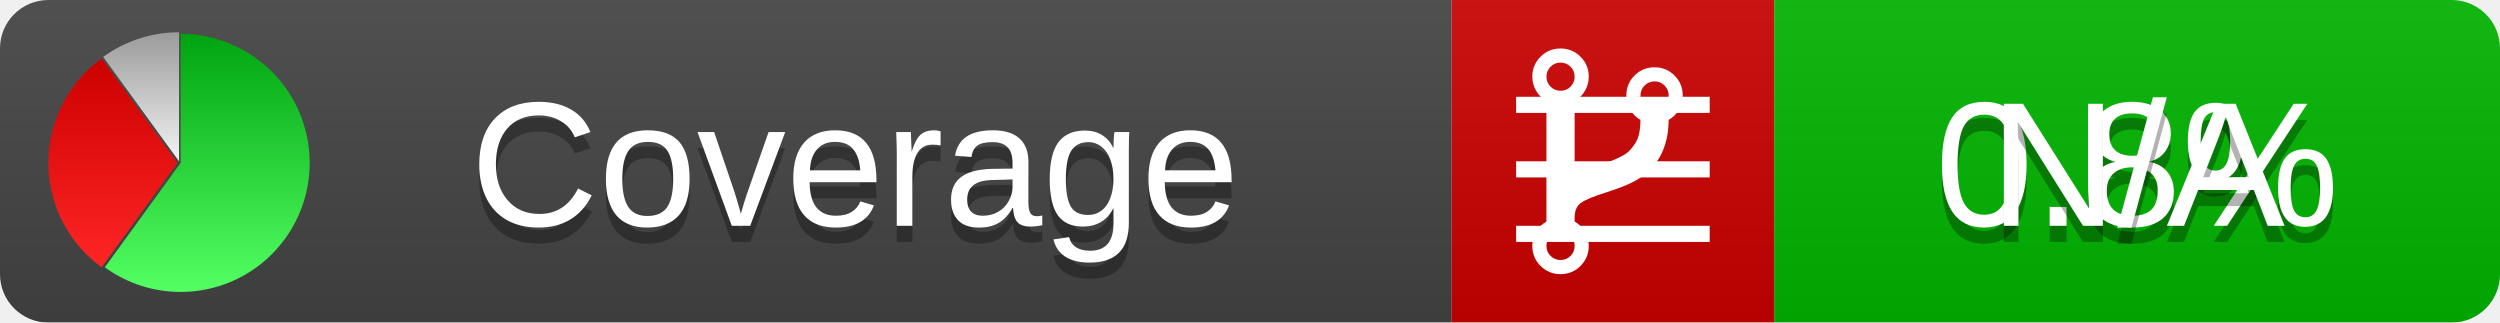
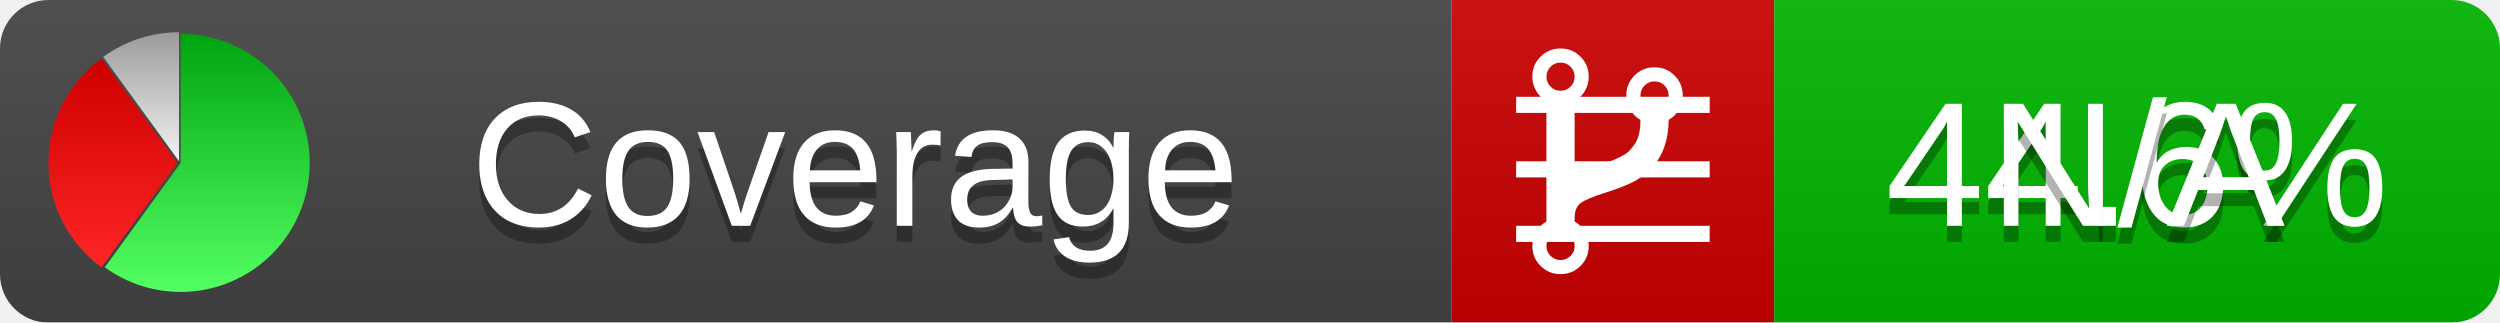
<svg xmlns="http://www.w3.org/2000/svg" xmlns:xlink="http://www.w3.org/1999/xlink" width="155" height="20">
  <style type="text/css">
          
            @keyframes fadeout {
              0 % { visibility: visible; opacity: 1; }
              40% { visibility: visible; opacity: 1; }
              50% { visibility: hidden; opacity: 0; }
              90% { visibility: hidden; opacity: 0; }
              100% { visibility: visible; opacity: 1; }
            }
            @keyframes fadein {
              0% { visibility: hidden; opacity: 0; }
              40% { visibility: hidden; opacity: 0; }
              50% { visibility: visible; opacity: 1; }
              90% { visibility: visible; opacity: 1; }
              100% { visibility: hidden; opacity: 0; }
            }
            .linecoverage {
                animation-duration: 10s;
                animation-name: fadeout;
                animation-iteration-count: infinite;
            }
            .branchcoverage {
                animation-duration: 10s;
                animation-name: fadein;
                animation-iteration-count: infinite;
            }
          
    </style>
  <defs>
    <linearGradient id="gradient" x2="0" y2="100%">
      <stop offset="0" stop-color="#bbb" stop-opacity=".1" />
      <stop offset="1" stop-opacity=".1" />
    </linearGradient>
    <linearGradient id="green" x2="0" y2="100%">
      <stop offset="0" stop-color="#00A410" />
      <stop offset="1" stop-color="#53FF63" />
    </linearGradient>
    <linearGradient id="red" x2="0" y2="100%">
      <stop offset="0" stop-color="#C00" />
      <stop offset="1" stop-color="#FF2525" />
    </linearGradient>
    <linearGradient id="gray" x2="0" y2="100%">
      <stop offset="0" stop-color="#9B9B9B" />
      <stop offset="1" stop-color="#F3F3F3" />
    </linearGradient>
    <mask id="mask">
      <rect width="155" height="20" rx="3" fill="#fff" />
    </mask>
    <g id="icon">
      <path style="fill:url(#green);" d="M205,202.5 l0,-200 a200,200 0 1,1 -117.558,361.803 z" />
      <path style="fill:url(#red);" d="M200,202.5 l-117.558,161.803 a200,200 0 0,1 0,-323.607 z" />
      <path style="fill:url(#gray);" d="M202.5,200 l-117.558,-161.803 a200,200 0 0,1 117.558,-38.196 z" />
    </g>
  </defs>
  <g mask="url(#mask)">
    <rect x="0" y="0" width="90" height="20" fill="#444" />
    <rect x="90" y="0" width="20" height="20" fill="#c00" />
    <rect x="110" y="0" width="45" height="20" fill="#00B600" />
    <rect x="0" y="0" width="155" height="20" fill="url(#gradient)" />
  </g>
  <g>
    <path class="linecoverage" stroke="#fff" d="M94 6.5 h12 M94 10.5 h12 M94 14.5 h12" />
    <path class="branchcoverage" fill="#fff" d="m 97.628,15.247 q 0,-0.364 -0.255,-0.619 -0.255,-0.255 -0.619,-0.255 -0.364,0 -0.619,0.255 -0.255,0.255 -0.255,0.619 0,0.364 0.255,0.619 0.255,0.255 0.619,0.255 0.364,0 0.619,-0.255 0.255,-0.255 0.255,-0.619 z m 0,-10.493 q 0,-0.364 -0.255,-0.619 -0.255,-0.255 -0.619,-0.255 -0.364,0 -0.619,0.255 -0.255,0.255 -0.255,0.619 0,0.364 0.255,0.619 0.255,0.255 0.619,0.255 0.364,0 0.619,-0.255 0.255,-0.255 0.255,-0.619 z m 5.83,1.166 q 0,-0.364 -0.255,-0.619 -0.255,-0.255 -0.619,-0.255 -0.364,0 -0.619,0.255 -0.255,0.255 -0.255,0.619 0,0.364 0.255,0.619 0.255,0.255 0.619,0.255 0.364,0 0.619,-0.255 0.255,-0.255 0.255,-0.619 z m 0.874,0 q 0,0.474 -0.237,0.879 -0.237,0.405 -0.638,0.633 -0.018,2.614 -2.059,3.771 -0.619,0.346 -1.849,0.738 -1.166,0.364 -1.544,0.647 -0.378,0.282 -0.378,0.911 l 0,0.237 q 0.401,0.228 0.638,0.633 0.237,0.405 0.237,0.879 0,0.729 -0.51,1.239 -0.51,0.51 -1.239,0.51 -0.729,0 -1.239,-0.51 -0.51,-0.51 -0.51,-1.239 0,-0.474 0.237,-0.879 0.237,-0.405 0.638,-0.633 l 0,-7.469 q -0.401,-0.228 -0.638,-0.633 -0.237,-0.405 -0.237,-0.879 0,-0.729 0.51,-1.239 0.51,-0.51 1.239,-0.51 0.729,0 1.239,0.51 0.51,0.51 0.51,1.239 0,0.474 -0.237,0.879 -0.237,0.405 -0.638,0.633 l 0,4.527 q 0.492,-0.237 1.403,-0.519 0.501,-0.155 0.797,-0.269 0.296,-0.114 0.642,-0.282 0.346,-0.169 0.537,-0.36 0.191,-0.191 0.369,-0.465 0.178,-0.273 0.255,-0.633 0.077,-0.36 0.077,-0.833 -0.401,-0.228 -0.638,-0.633 -0.237,-0.405 -0.237,-0.879 0,-0.729 0.51,-1.239 0.51,-0.51 1.239,-0.51 0.729,0 1.239,0.51 0.51,0.51 0.51,1.239 z" />
  </g>
  <g fill="#fff" text-anchor="middle" font-family="Verdana,Arial,Geneva,sans-serif" font-size="11">
    <a xlink:href="https://github.com/danielpalme/ReportGenerator" target="_top">
      <use xlink:href="#icon" transform="translate(3,2) scale(.04)" />
    </a>
    <text x="53" y="15" fill="#010101" fill-opacity=".3">Coverage</text>
    <text x="53" y="14" fill="#fff">Coverage</text>
-     <text class="linecoverage" x="132.5" y="15" fill="#010101" fill-opacity=".3">0.8%</text>
-     <text class="linecoverage" x="132.5" y="14">0.8%</text>
+     <text class="linecoverage" x="132.5" y="15" fill="#010101" fill-opacity=".3">44.6%</text>
+     <text class="linecoverage" x="132.5" y="14">44.6%</text>
    <text class="branchcoverage" x="132.5" y="15" fill="#010101" fill-opacity=".3">N/A</text>
    <text class="branchcoverage" x="132.5" y="14">N/A</text>
  </g>
  <g>
    <rect class="linecoverage" x="90" y="0" width="65" height="20" fill-opacity="0" />
    <rect class="branchcoverage" x="90" y="0" width="65" height="20" fill-opacity="0" />
  </g>
</svg>
